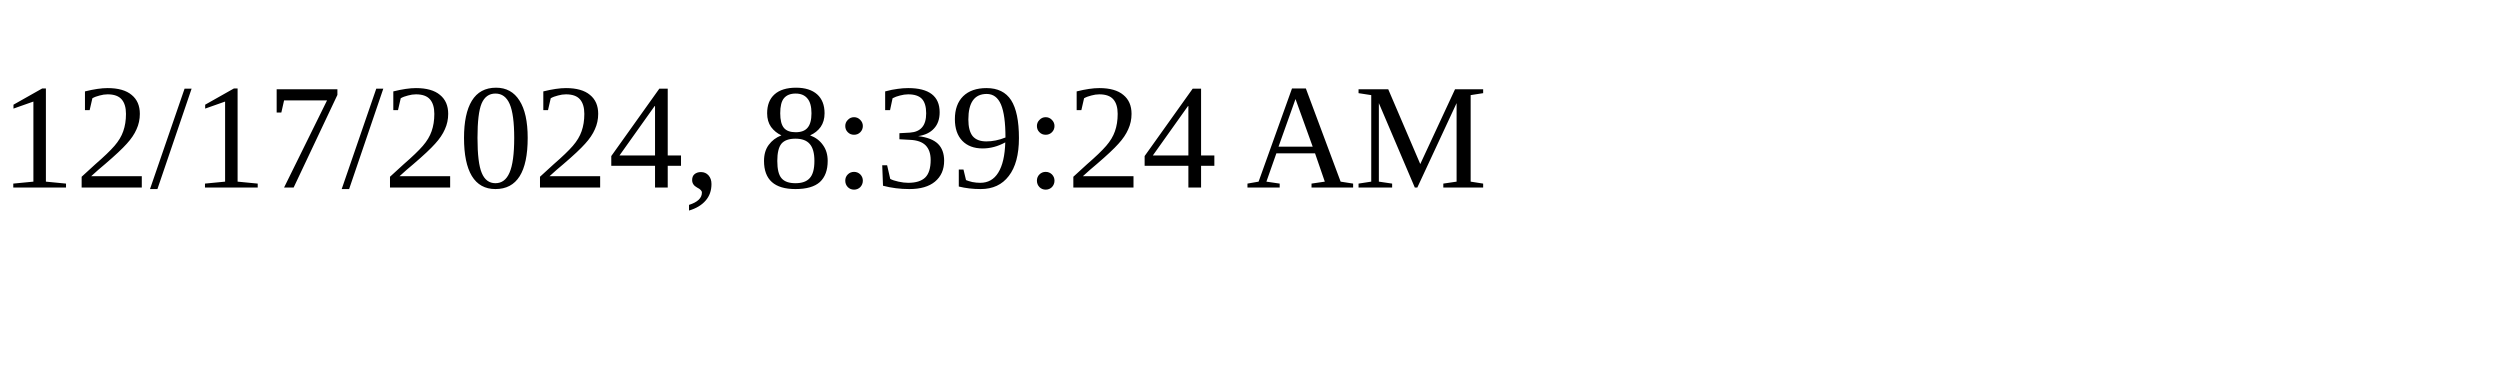
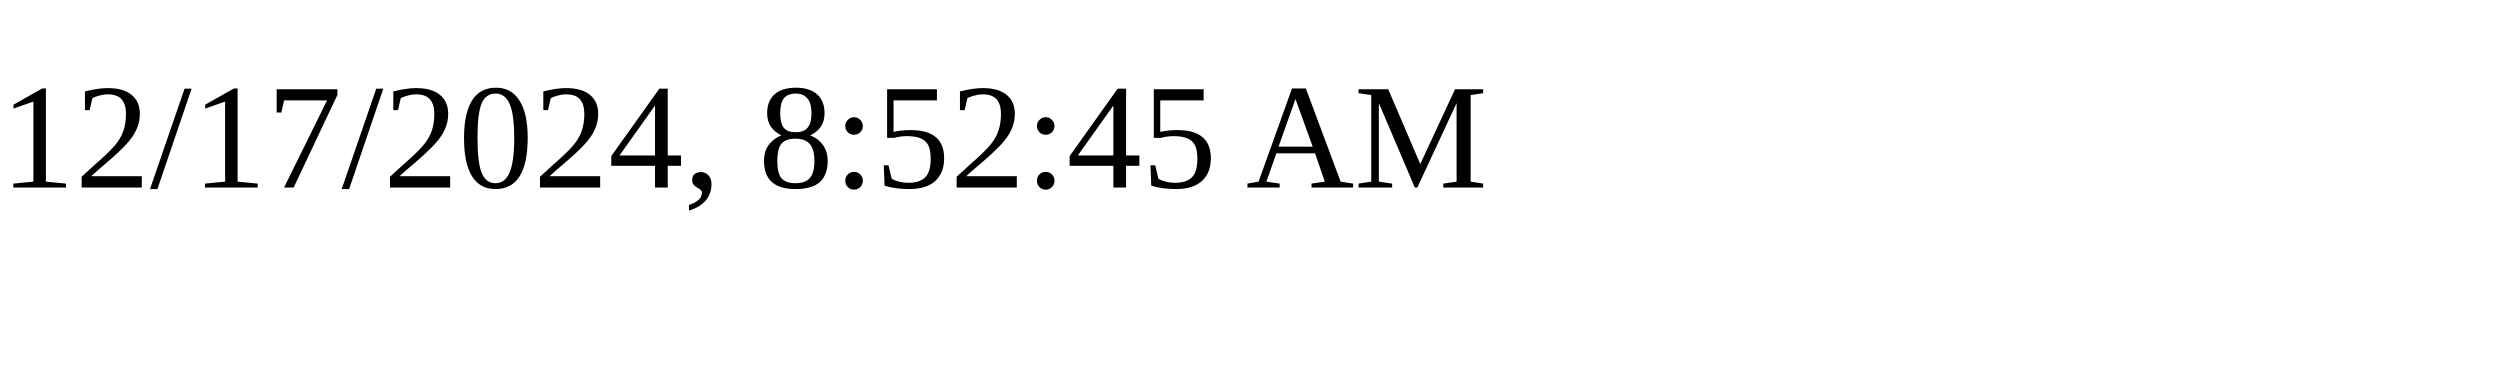
<svg xmlns="http://www.w3.org/2000/svg" height="30" width="200">
-   <text x="0" y="15">12/17/2024, 8:39:24 AM</text>
+   <text x="0" y="15">12/17/2024, 8:52:45 AM</text>
</svg>
